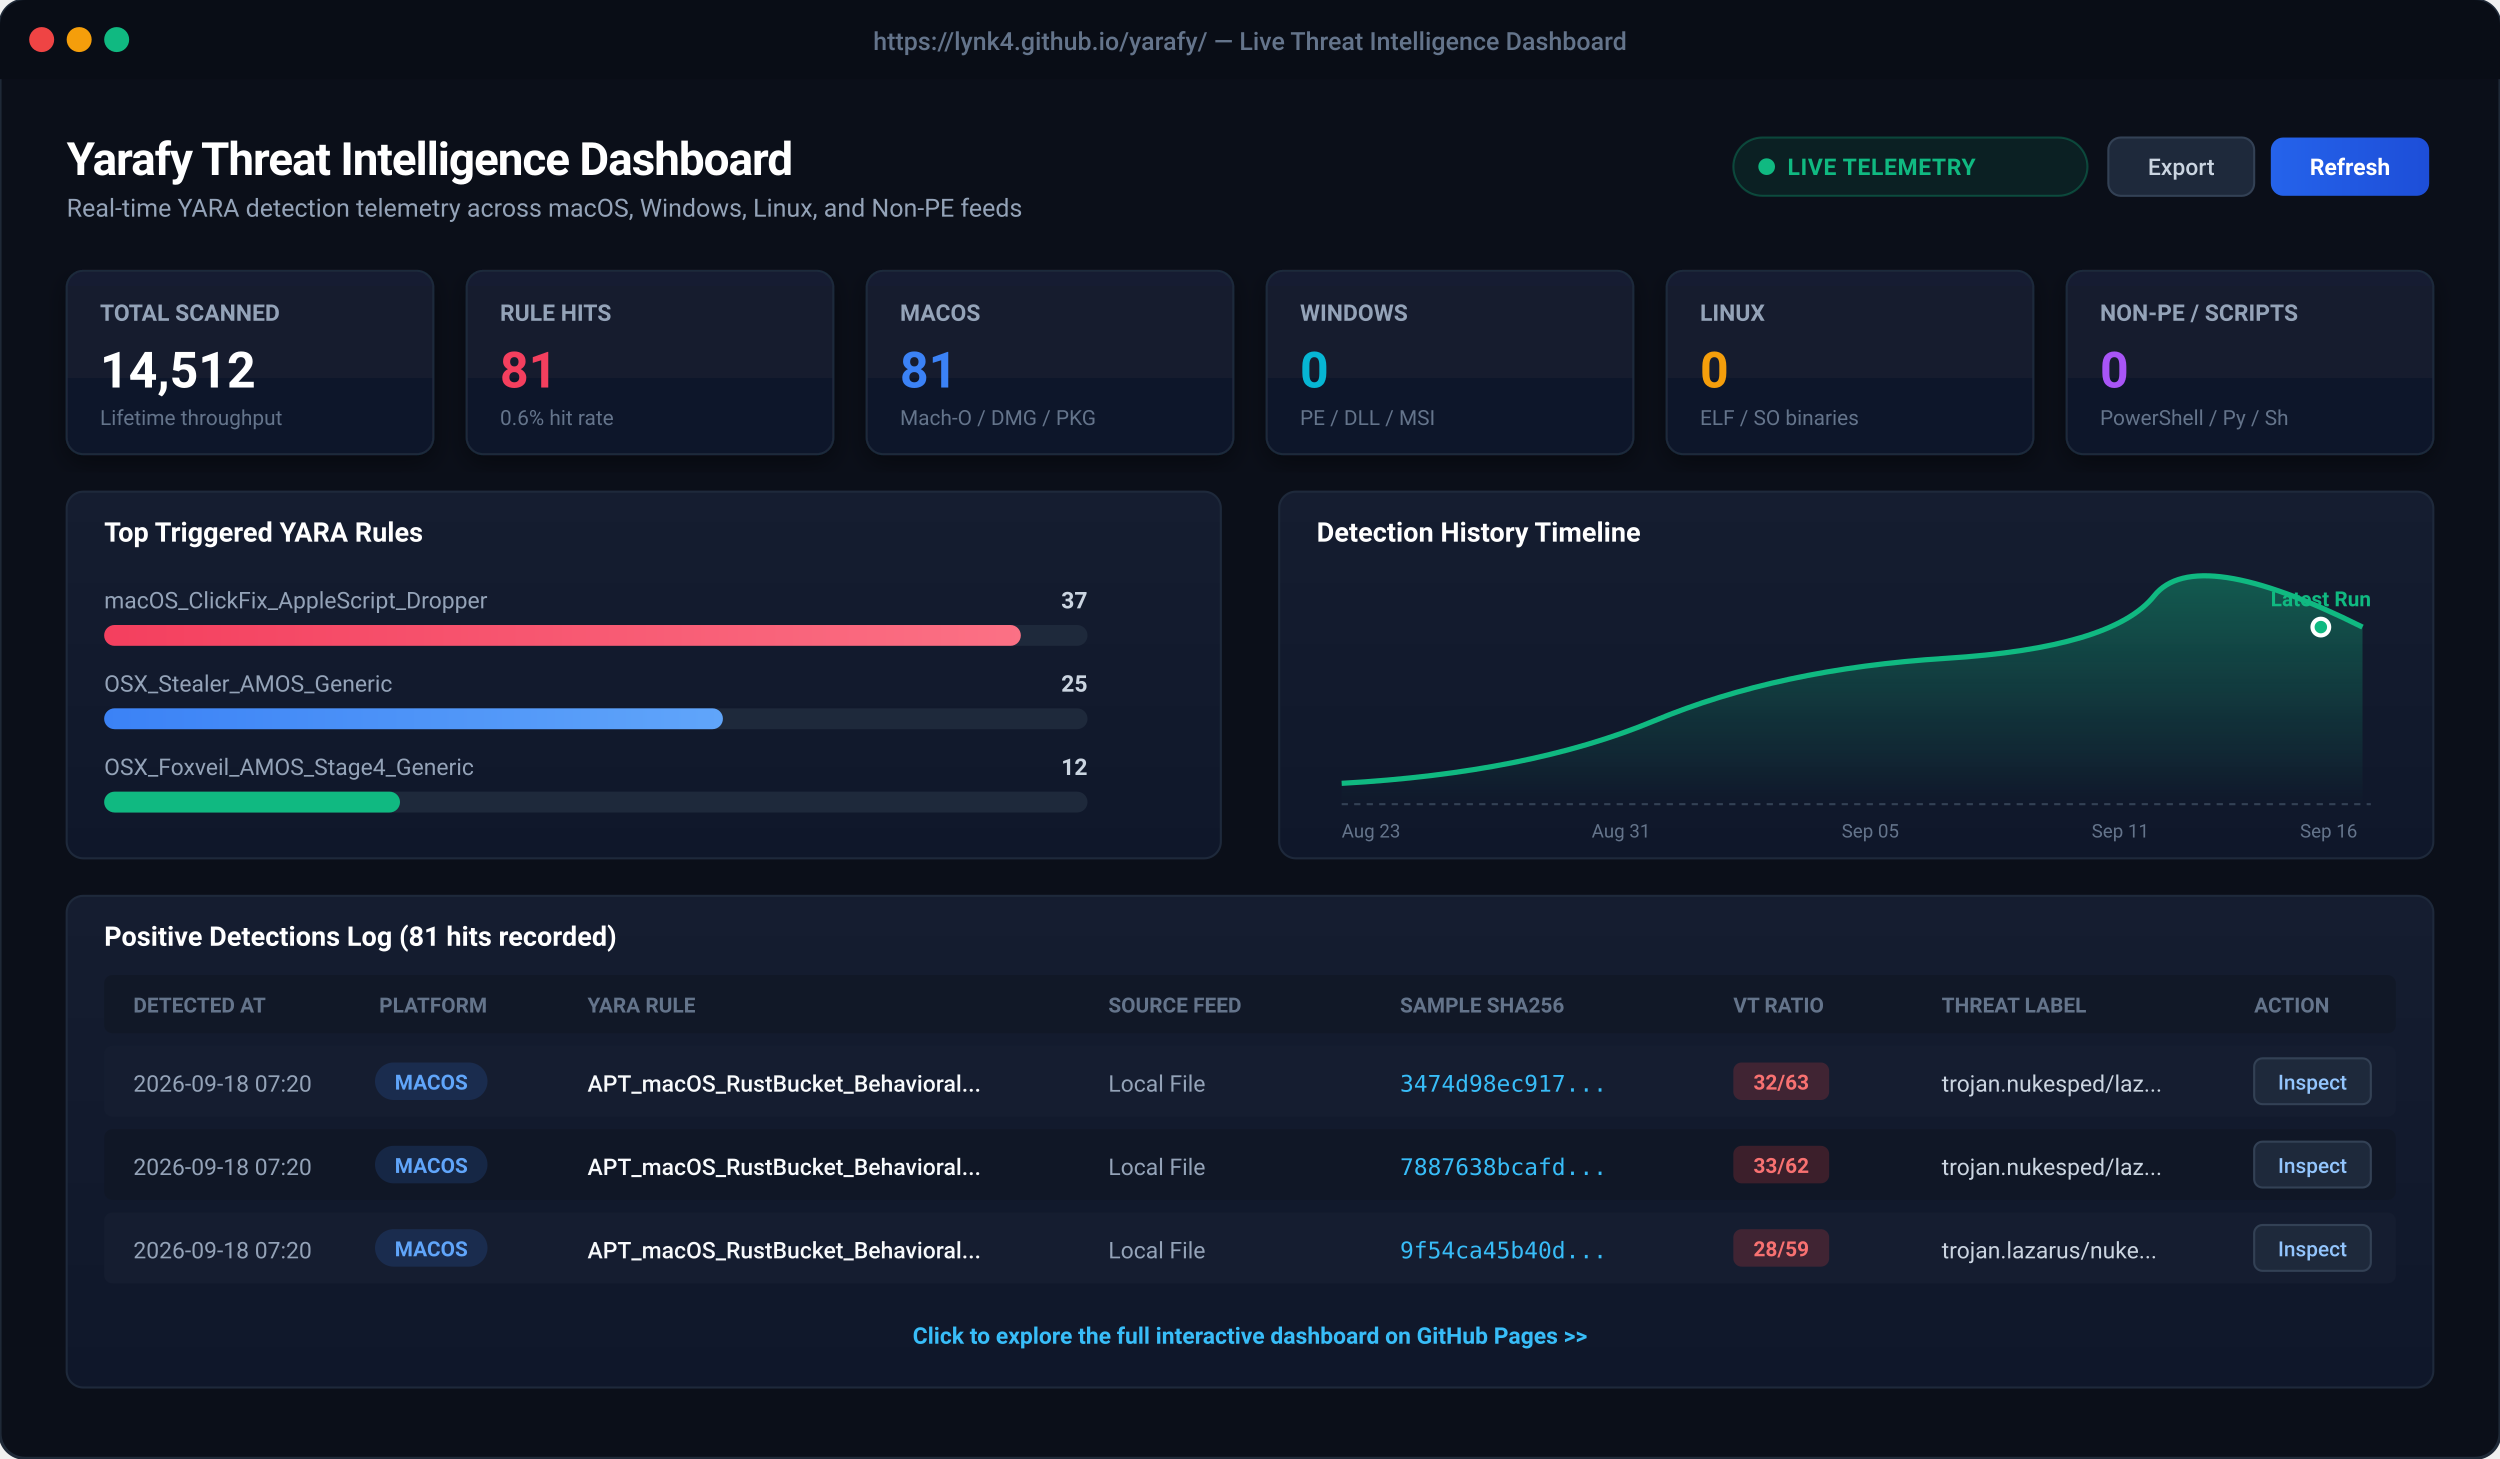
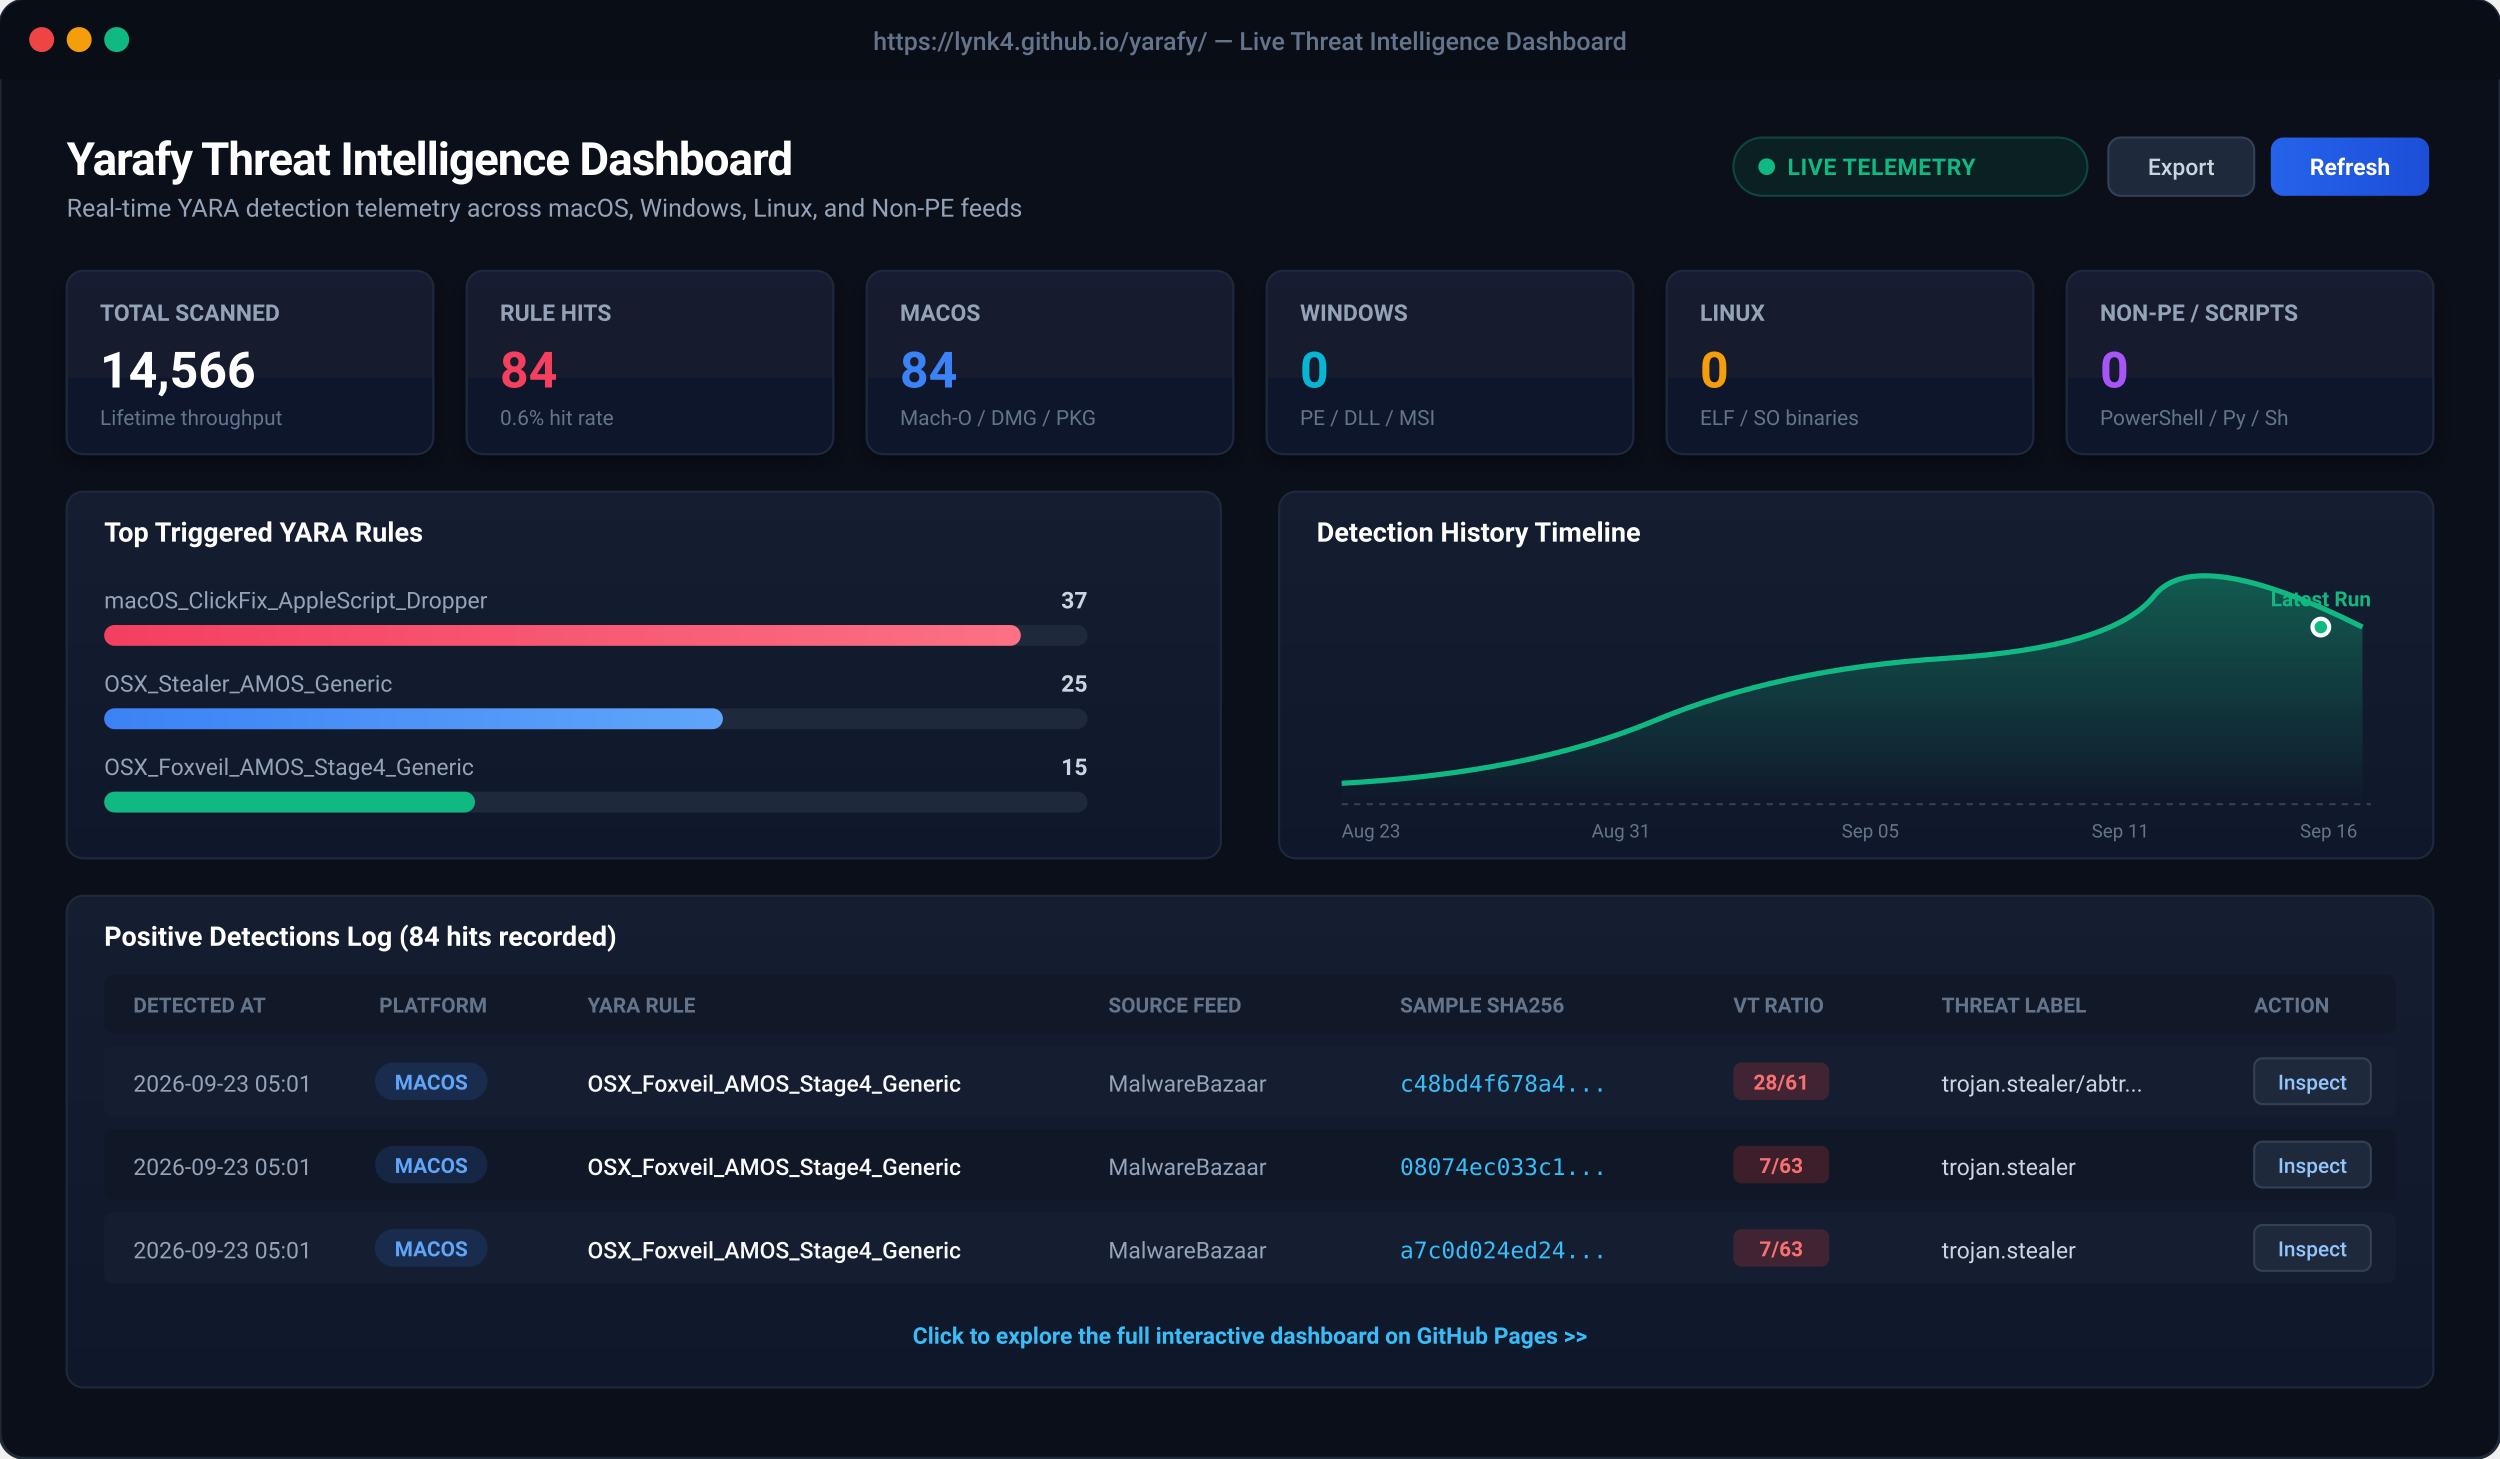
<svg xmlns="http://www.w3.org/2000/svg" viewBox="0 0 1200 700" width="1200" height="700" style="background:#0b0f19; font-family:-apple-system, BlinkMacSystemFont, 'Segoe UI', Roboto, Helvetica, Arial, sans-serif;">
  <defs>
    <linearGradient id="cardBg" x1="0" y1="0" x2="0" y2="1">
      <stop offset="0%" stop-color="#151d30" />
      <stop offset="100%" stop-color="#0f172a" />
    </linearGradient>
    <linearGradient id="primaryBtn" x1="0" y1="0" x2="1" y2="0">
      <stop offset="0%" stop-color="#2563eb" />
      <stop offset="100%" stop-color="#1d4ed8" />
    </linearGradient>
    <linearGradient id="roseGrad" x1="0" y1="0" x2="1" y2="0">
      <stop offset="0%" stop-color="#f43f5e" />
      <stop offset="100%" stop-color="#fb7185" />
    </linearGradient>
    <linearGradient id="blueGrad" x1="0" y1="0" x2="1" y2="0">
      <stop offset="0%" stop-color="#3b82f6" />
      <stop offset="100%" stop-color="#60a5fa" />
    </linearGradient>
    <linearGradient id="chartLine" x1="0" y1="0" x2="0" y2="1">
      <stop offset="0%" stop-color="rgba(16, 185, 129, 0.4)" />
      <stop offset="100%" stop-color="rgba(16, 185, 129, 0.0)" />
    </linearGradient>
    <filter id="cardShadow" x="-5%" y="-5%" width="110%" height="115%">
      <feDropShadow dx="0" dy="4" stdDeviation="6" flood-color="#000000" flood-opacity="0.4" />
    </filter>
  </defs>
  <rect x="0" y="0" width="1200" height="700" rx="12" fill="#0b0f19" stroke="#1f2937" stroke-width="1.5" />
  <rect x="0" y="0" width="1200" height="38" rx="12" fill="#090d16" />
  <rect x="0" y="26" width="1200" height="12" fill="#090d16" />
  <circle cx="20" cy="19" r="6" fill="#ef4444" />
  <circle cx="38" cy="19" r="6" fill="#f59e0b" />
  <circle cx="56" cy="19" r="6" fill="#10b981" />
  <text x="600" y="24" text-anchor="middle" fill="#64748b" font-size="12" font-weight="500">https://lynk4.github.io/yarafy/ — Live Threat Intelligence Dashboard</text>
  <g transform="translate(32, 60)">
    <text x="0" y="24" fill="#ffffff" font-size="22" font-weight="700" letter-spacing="-0.5">Yarafy Threat Intelligence Dashboard</text>
    <text x="0" y="44" fill="#94a3b8" font-size="12">Real-time YARA detection telemetry across macOS, Windows, Linux, and Non-PE feeds</text>
    <rect x="800" y="6" width="170" height="28" rx="14" fill="rgba(16, 185, 129, 0.1)" stroke="rgba(16, 185, 129, 0.3)" stroke-width="1" />
    <circle cx="816" cy="20" r="4" fill="#10b981" />
    <text x="826" y="24" fill="#10b981" font-size="11" font-weight="600" letter-spacing="0.3">LIVE TELEMETRY</text>
    <rect x="980" y="6" width="70" height="28" rx="6" fill="#1e293b" stroke="#334155" stroke-width="1" />
    <text x="1015" y="24" text-anchor="middle" fill="#cbd5e1" font-size="11" font-weight="500">Export</text>
    <rect x="1058" y="6" width="76" height="28" rx="6" fill="url(#primaryBtn)" />
    <text x="1096" y="24" text-anchor="middle" fill="#ffffff" font-size="11" font-weight="600">Refresh</text>
  </g>
  <g transform="translate(32, 130)">
    <g transform="translate(0, 0)">
      <rect width="176" height="88" rx="8" fill="url(#cardBg)" stroke="#1e293b" stroke-width="1" filter="url(#cardShadow)" />
      <text x="16" y="24" fill="#94a3b8" font-size="11" font-weight="600">TOTAL SCANNED</text>
-       <text x="16" y="56" fill="#ffffff" font-size="24" font-weight="700">14,512</text>
+       <text x="16" y="56" fill="#ffffff" font-size="24" font-weight="700">14,566</text>
      <text x="16" y="74" fill="#64748b" font-size="10">Lifetime throughput</text>
    </g>
    <g transform="translate(192, 0)">
      <rect width="176" height="88" rx="8" fill="url(#cardBg)" stroke="#1e293b" stroke-width="1" filter="url(#cardShadow)" />
      <text x="16" y="24" fill="#94a3b8" font-size="11" font-weight="600">RULE HITS</text>
-       <text x="16" y="56" fill="#f43f5e" font-size="24" font-weight="700">81</text>
+       <text x="16" y="56" fill="#f43f5e" font-size="24" font-weight="700">84</text>
      <text x="16" y="74" fill="#64748b" font-size="10">0.6% hit rate</text>
    </g>
    <g transform="translate(384, 0)">
      <rect width="176" height="88" rx="8" fill="url(#cardBg)" stroke="#1e293b" stroke-width="1" filter="url(#cardShadow)" />
      <text x="16" y="24" fill="#94a3b8" font-size="11" font-weight="600">MACOS</text>
-       <text x="16" y="56" fill="#3b82f6" font-size="24" font-weight="700">81</text>
+       <text x="16" y="56" fill="#3b82f6" font-size="24" font-weight="700">84</text>
      <text x="16" y="74" fill="#64748b" font-size="10">Mach-O / DMG / PKG</text>
    </g>
    <g transform="translate(576, 0)">
      <rect width="176" height="88" rx="8" fill="url(#cardBg)" stroke="#1e293b" stroke-width="1" filter="url(#cardShadow)" />
      <text x="16" y="24" fill="#94a3b8" font-size="11" font-weight="600">WINDOWS</text>
      <text x="16" y="56" fill="#06b6d4" font-size="24" font-weight="700">0</text>
      <text x="16" y="74" fill="#64748b" font-size="10">PE / DLL / MSI</text>
    </g>
    <g transform="translate(768, 0)">
      <rect width="176" height="88" rx="8" fill="url(#cardBg)" stroke="#1e293b" stroke-width="1" filter="url(#cardShadow)" />
      <text x="16" y="24" fill="#94a3b8" font-size="11" font-weight="600">LINUX</text>
      <text x="16" y="56" fill="#f59e0b" font-size="24" font-weight="700">0</text>
      <text x="16" y="74" fill="#64748b" font-size="10">ELF / SO binaries</text>
    </g>
    <g transform="translate(960, 0)">
      <rect width="176" height="88" rx="8" fill="url(#cardBg)" stroke="#1e293b" stroke-width="1" filter="url(#cardShadow)" />
      <text x="16" y="24" fill="#94a3b8" font-size="11" font-weight="600">NON-PE / SCRIPTS</text>
      <text x="16" y="56" fill="#a855f7" font-size="24" font-weight="700">0</text>
      <text x="16" y="74" fill="#64748b" font-size="10">PowerShell / Py / Sh</text>
    </g>
  </g>
  <g transform="translate(32, 236)">
    <rect x="0" y="0" width="554" height="176" rx="8" fill="url(#cardBg)" stroke="#1e293b" stroke-width="1" />
    <text x="18" y="24" fill="#ffffff" font-size="13" font-weight="600">Top Triggered YARA Rules</text>
    <text x="18" y="56" fill="#94a3b8" font-size="11">macOS_ClickFix_AppleScript_Dropper</text>
    <text x="490" y="56" fill="#cbd5e1" font-size="11" text-anchor="end" font-weight="600">37</text>
    <rect x="18" y="64" width="472" height="10" rx="5" fill="#1e293b" />
    <rect x="18" y="64" width="440" height="10" rx="5" fill="url(#roseGrad)" />
    <text x="18" y="96" fill="#94a3b8" font-size="11">OSX_Stealer_AMOS_Generic</text>
    <text x="490" y="96" fill="#cbd5e1" font-size="11" text-anchor="end" font-weight="600">25</text>
    <rect x="18" y="104" width="472" height="10" rx="5" fill="#1e293b" />
    <rect x="18" y="104" width="297" height="10" rx="5" fill="url(#blueGrad)" />
    <text x="18" y="136" fill="#94a3b8" font-size="11">OSX_Foxveil_AMOS_Stage4_Generic</text>
-     <text x="490" y="136" fill="#cbd5e1" font-size="11" text-anchor="end" font-weight="600">12</text>
+     <text x="490" y="136" fill="#cbd5e1" font-size="11" text-anchor="end" font-weight="600">15</text>
    <rect x="18" y="144" width="472" height="10" rx="5" fill="#1e293b" />
-     <rect x="18" y="144" width="142" height="10" rx="5" fill="#10b981" />
+     <rect x="18" y="144" width="178" height="10" rx="5" fill="#10b981" />
    <g transform="translate(582, 0)">
      <rect x="0" y="0" width="554" height="176" rx="8" fill="url(#cardBg)" stroke="#1e293b" stroke-width="1" />
      <text x="18" y="24" fill="#ffffff" font-size="13" font-weight="600">Detection History Timeline</text>
      <path d="M 30 140 Q 120 135, 180 110 T 320 80 T 420 50 T 520 65 L 520 150 L 30 150 Z" fill="url(#chartLine)" />
      <path d="M 30 140 Q 120 135, 180 110 T 320 80 T 420 50 T 520 65" fill="none" stroke="#10b981" stroke-width="2.5" />
      <circle cx="500" cy="65" r="4" fill="#10b981" stroke="#ffffff" stroke-width="2" />
      <text x="500" y="55" text-anchor="middle" fill="#10b981" font-size="10" font-weight="700">Latest Run</text>
      <line x1="30" y1="150" x2="524" y2="150" stroke="#334155" stroke-dasharray="3 3" />
      <text x="30" y="166" fill="#64748b" font-size="9">Aug 23</text>
      <text x="150" y="166" fill="#64748b" font-size="9">Aug 31</text>
      <text x="270" y="166" fill="#64748b" font-size="9">Sep 05</text>
      <text x="390" y="166" fill="#64748b" font-size="9">Sep 11</text>
      <text x="490" y="166" fill="#64748b" font-size="9">Sep 16</text>
    </g>
  </g>
  <g transform="translate(32, 430)">
    <rect x="0" y="0" width="1136" height="236" rx="8" fill="url(#cardBg)" stroke="#1e293b" stroke-width="1" />
-     <text x="18" y="24" fill="#ffffff" font-size="13" font-weight="600">Positive Detections Log (81 hits recorded)</text>
+     <text x="18" y="24" fill="#ffffff" font-size="13" font-weight="600">Positive Detections Log (84 hits recorded)</text>
    <rect x="18" y="38" width="1100" height="28" fill="#111827" rx="4" />
    <text x="32" y="56" fill="#64748b" font-size="10" font-weight="600">DETECTED AT</text>
    <text x="150" y="56" fill="#64748b" font-size="10" font-weight="600">PLATFORM</text>
    <text x="250" y="56" fill="#64748b" font-size="10" font-weight="600">YARA RULE</text>
    <text x="500" y="56" fill="#64748b" font-size="10" font-weight="600">SOURCE FEED</text>
    <text x="640" y="56" fill="#64748b" font-size="10" font-weight="600">SAMPLE SHA256</text>
    <text x="800" y="56" fill="#64748b" font-size="10" font-weight="600">VT RATIO</text>
    <text x="900" y="56" fill="#64748b" font-size="10" font-weight="600">THREAT LABEL</text>
    <text x="1050" y="56" fill="#64748b" font-size="10" font-weight="600">ACTION</text>
    <g transform="translate(18, 72)">
      <rect x="0" y="0" width="1100" height="34" fill="#151d30" rx="4" />
-       <text x="14" y="22" fill="#94a3b8" font-size="11">2026-09-18 07:20</text>
+       <text x="14" y="22" fill="#94a3b8" font-size="11">2026-09-23 05:01</text>
      <rect x="130" y="8" width="54" height="18" rx="9" fill="rgba(59, 130, 246, 0.15)" />
      <text x="157" y="21" text-anchor="middle" fill="#60a5fa" font-size="10" font-weight="600">MACOS</text>
-       <text x="232" y="22" fill="#f8fafc" font-size="11" font-weight="500">APT_macOS_RustBucket_Behavioral...</text>
-       <text x="482" y="22" fill="#94a3b8" font-size="11">Local File</text>
-       <text x="622" y="22" fill="#38bdf8" font-size="11" font-family="monospace">3474d98ec917...</text>
+       <text x="232" y="22" fill="#f8fafc" font-size="11" font-weight="500">OSX_Foxveil_AMOS_Stage4_Generic</text>
+       <text x="482" y="22" fill="#94a3b8" font-size="11">MalwareBazaar</text>
+       <text x="622" y="22" fill="#38bdf8" font-size="11" font-family="monospace">c48bd4f678a4...</text>
      <rect x="782" y="8" width="46" height="18" rx="4" fill="rgba(239, 68, 68, 0.2)" />
-       <text x="805" y="21" text-anchor="middle" fill="#f87171" font-size="10" font-weight="700">32/63</text>
-       <text x="882" y="22" fill="#cbd5e1" font-size="11">trojan.nukesped/laz...</text>
+       <text x="805" y="21" text-anchor="middle" fill="#f87171" font-size="10" font-weight="700">28/61</text>
+       <text x="882" y="22" fill="#cbd5e1" font-size="11">trojan.stealer/abtr...</text>
      <rect x="1032" y="6" width="56" height="22" rx="4" fill="#1e293b" stroke="#334155" />
      <text x="1060" y="21" text-anchor="middle" fill="#93c5fd" font-size="10" font-weight="500">Inspect</text>
    </g>
    <g transform="translate(18, 112)">
      <rect x="0" y="0" width="1100" height="34" fill="#101726" rx="4" />
-       <text x="14" y="22" fill="#94a3b8" font-size="11">2026-09-18 07:20</text>
+       <text x="14" y="22" fill="#94a3b8" font-size="11">2026-09-23 05:01</text>
      <rect x="130" y="8" width="54" height="18" rx="9" fill="rgba(59, 130, 246, 0.15)" />
      <text x="157" y="21" text-anchor="middle" fill="#60a5fa" font-size="10" font-weight="600">MACOS</text>
-       <text x="232" y="22" fill="#f8fafc" font-size="11" font-weight="500">APT_macOS_RustBucket_Behavioral...</text>
-       <text x="482" y="22" fill="#94a3b8" font-size="11">Local File</text>
-       <text x="622" y="22" fill="#38bdf8" font-size="11" font-family="monospace">7887638bcafd...</text>
+       <text x="232" y="22" fill="#f8fafc" font-size="11" font-weight="500">OSX_Foxveil_AMOS_Stage4_Generic</text>
+       <text x="482" y="22" fill="#94a3b8" font-size="11">MalwareBazaar</text>
+       <text x="622" y="22" fill="#38bdf8" font-size="11" font-family="monospace">08074ec033c1...</text>
      <rect x="782" y="8" width="46" height="18" rx="4" fill="rgba(239, 68, 68, 0.2)" />
-       <text x="805" y="21" text-anchor="middle" fill="#f87171" font-size="10" font-weight="700">33/62</text>
-       <text x="882" y="22" fill="#cbd5e1" font-size="11">trojan.nukesped/laz...</text>
+       <text x="805" y="21" text-anchor="middle" fill="#f87171" font-size="10" font-weight="700">7/63</text>
+       <text x="882" y="22" fill="#cbd5e1" font-size="11">trojan.stealer</text>
      <rect x="1032" y="6" width="56" height="22" rx="4" fill="#1e293b" stroke="#334155" />
      <text x="1060" y="21" text-anchor="middle" fill="#93c5fd" font-size="10" font-weight="500">Inspect</text>
    </g>
    <g transform="translate(18, 152)">
      <rect x="0" y="0" width="1100" height="34" fill="#151d30" rx="4" />
-       <text x="14" y="22" fill="#94a3b8" font-size="11">2026-09-18 07:20</text>
+       <text x="14" y="22" fill="#94a3b8" font-size="11">2026-09-23 05:01</text>
      <rect x="130" y="8" width="54" height="18" rx="9" fill="rgba(59, 130, 246, 0.15)" />
      <text x="157" y="21" text-anchor="middle" fill="#60a5fa" font-size="10" font-weight="600">MACOS</text>
-       <text x="232" y="22" fill="#f8fafc" font-size="11" font-weight="500">APT_macOS_RustBucket_Behavioral...</text>
-       <text x="482" y="22" fill="#94a3b8" font-size="11">Local File</text>
-       <text x="622" y="22" fill="#38bdf8" font-size="11" font-family="monospace">9f54ca45b40d...</text>
+       <text x="232" y="22" fill="#f8fafc" font-size="11" font-weight="500">OSX_Foxveil_AMOS_Stage4_Generic</text>
+       <text x="482" y="22" fill="#94a3b8" font-size="11">MalwareBazaar</text>
+       <text x="622" y="22" fill="#38bdf8" font-size="11" font-family="monospace">a7c0d024ed24...</text>
      <rect x="782" y="8" width="46" height="18" rx="4" fill="rgba(239, 68, 68, 0.2)" />
-       <text x="805" y="21" text-anchor="middle" fill="#f87171" font-size="10" font-weight="700">28/59</text>
-       <text x="882" y="22" fill="#cbd5e1" font-size="11">trojan.lazarus/nuke...</text>
+       <text x="805" y="21" text-anchor="middle" fill="#f87171" font-size="10" font-weight="700">7/63</text>
+       <text x="882" y="22" fill="#cbd5e1" font-size="11">trojan.stealer</text>
      <rect x="1032" y="6" width="56" height="22" rx="4" fill="#1e293b" stroke="#334155" />
      <text x="1060" y="21" text-anchor="middle" fill="#93c5fd" font-size="10" font-weight="500">Inspect</text>
    </g>
    <text x="568" y="215" text-anchor="middle" fill="#38bdf8" font-size="11" font-weight="600">Click to explore the full interactive dashboard on GitHub Pages &gt;&gt;</text>
  </g>
</svg>
